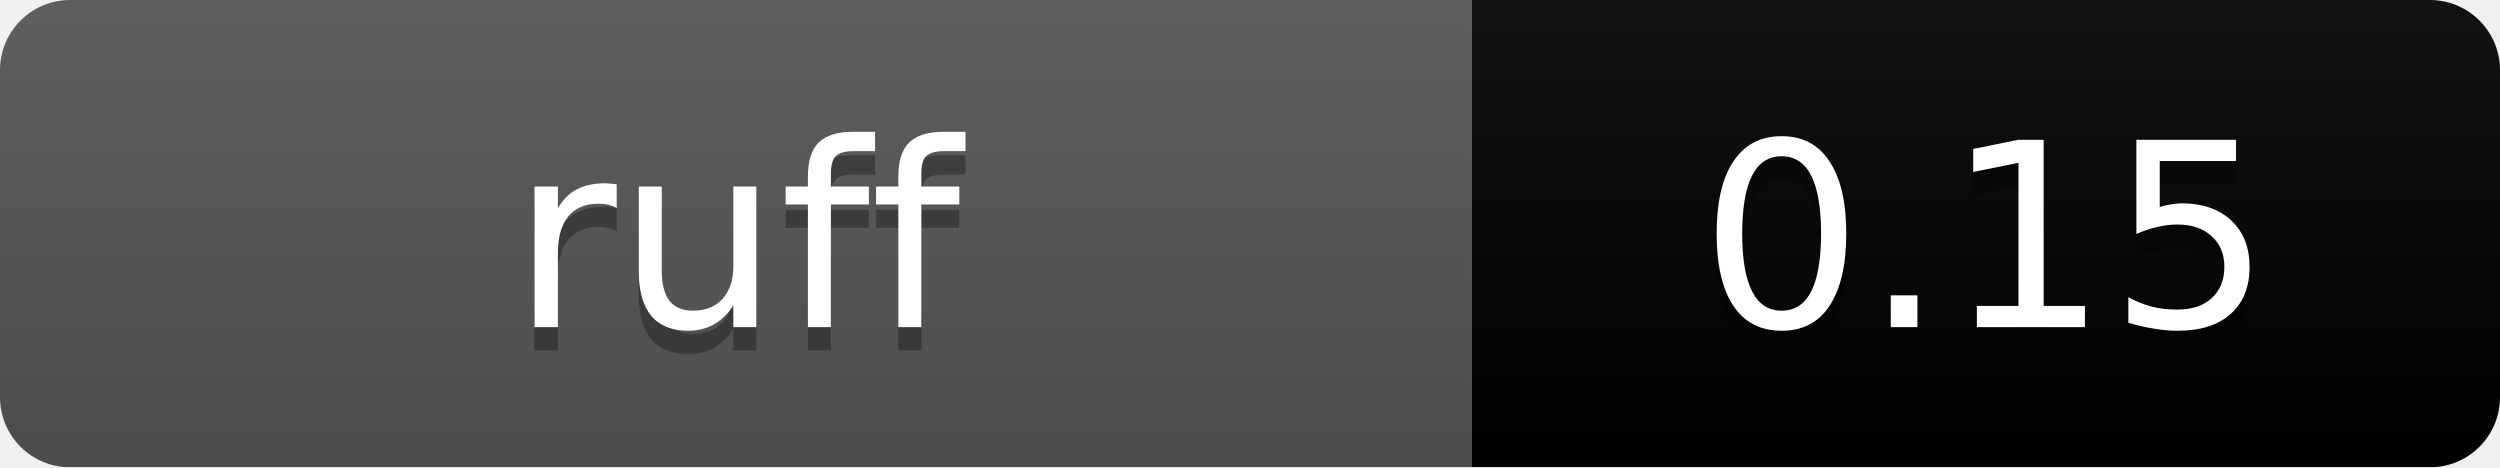
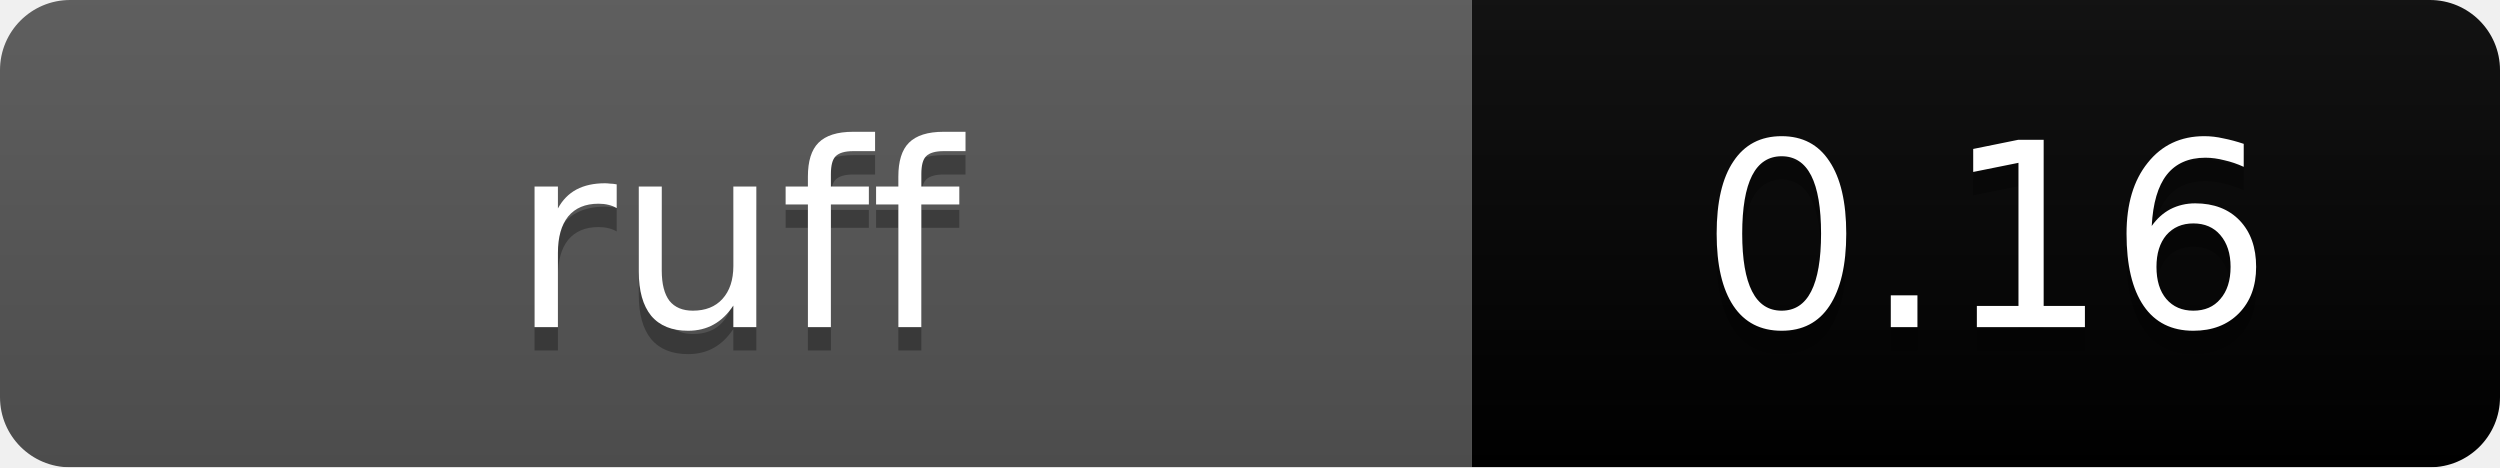
<svg xmlns="http://www.w3.org/2000/svg" width="107" height="20" viewBox="0 0 107 20">
  <linearGradient id="b" x2="0" y2="100%">
    <stop offset="0" stop-color="#bbb" stop-opacity=".1" />
    <stop offset="1" stop-opacity=".1" />
  </linearGradient>
  <mask id="a">
    <rect width="107" height="20" rx="3" fill="#fff" />
  </mask>
  <g mask="url(#a)">
    <path fill="#555" d="M0 0h63v20H0z" />
    <path fill="#000000" d="M63 0h44v20H63z" />
    <path fill="url(#b)" d="M0 0h107v20H0z" />
  </g>
  <g fill="#fff" text-anchor="middle" font-family="DejaVu Sans,Verdana,Geneva,sans-serif" font-size="11">
    <text x="31.5" y="15" fill="#010101" fill-opacity=".3">ruff</text>
    <text x="31.5" y="14">ruff</text>
-     <text x="85" y="15" fill="#010101" fill-opacity=".3">0.15</text>
-     <text x="85" y="14">0.15</text>
+     <text x="85" y="15" fill="#010101" fill-opacity=".3">0.16</text>
+     <text x="85" y="14">0.16</text>
  </g>
</svg>
